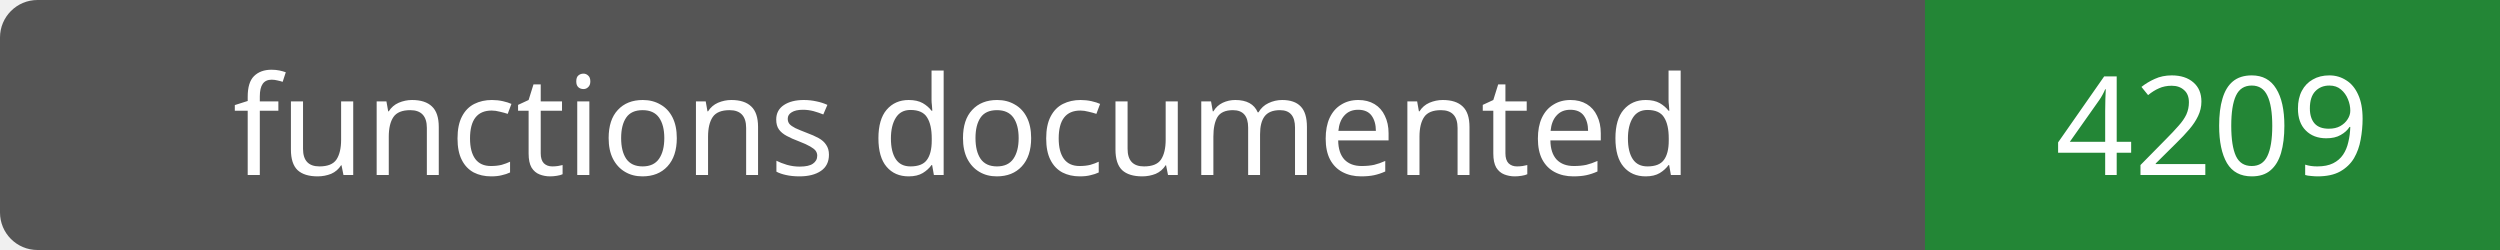
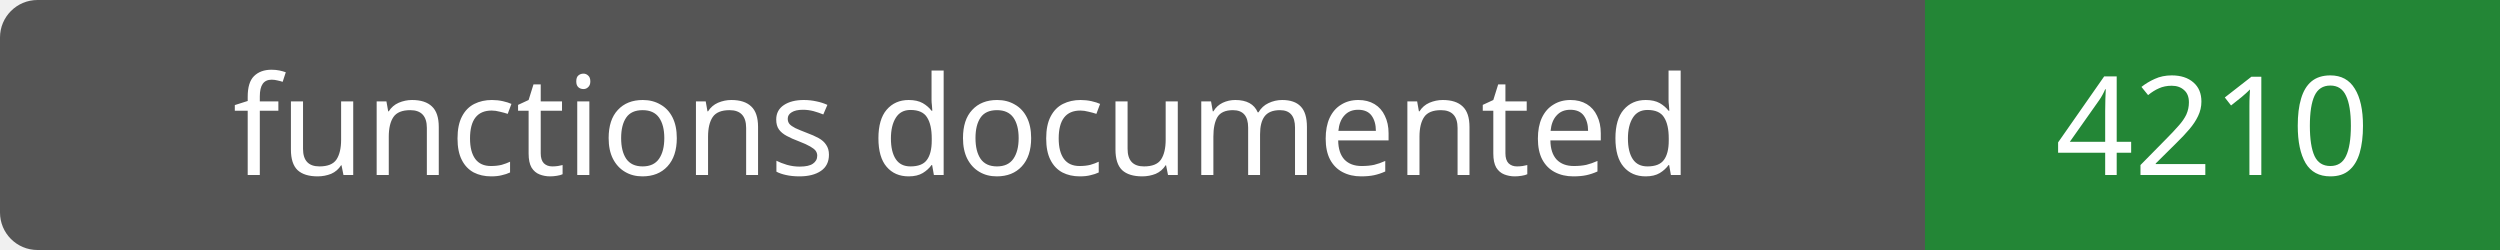
- <svg xmlns="http://www.w3.org/2000/svg" width="200" height="20" role="img" aria-label="functions documented: 4209">
+ <svg xmlns="http://www.w3.org/2000/svg" width="200" height="20" role="img" aria-label="functions documented: 4210">
  <rect width="200" height="20" rx="3" fill="#555" />
  <path fill="#238636" d="M154 0h46v20H154z" />
  <g fill="#fff" text-anchor="middle" font-family="Verdana,sans-serif" font-size="11">
    <text x="77.0" y="14">functions documented</text>
-     <text x="177.0" y="14">4209</text>
+     <text x="177.0" y="14">4210</text>
  </g>
</svg>
